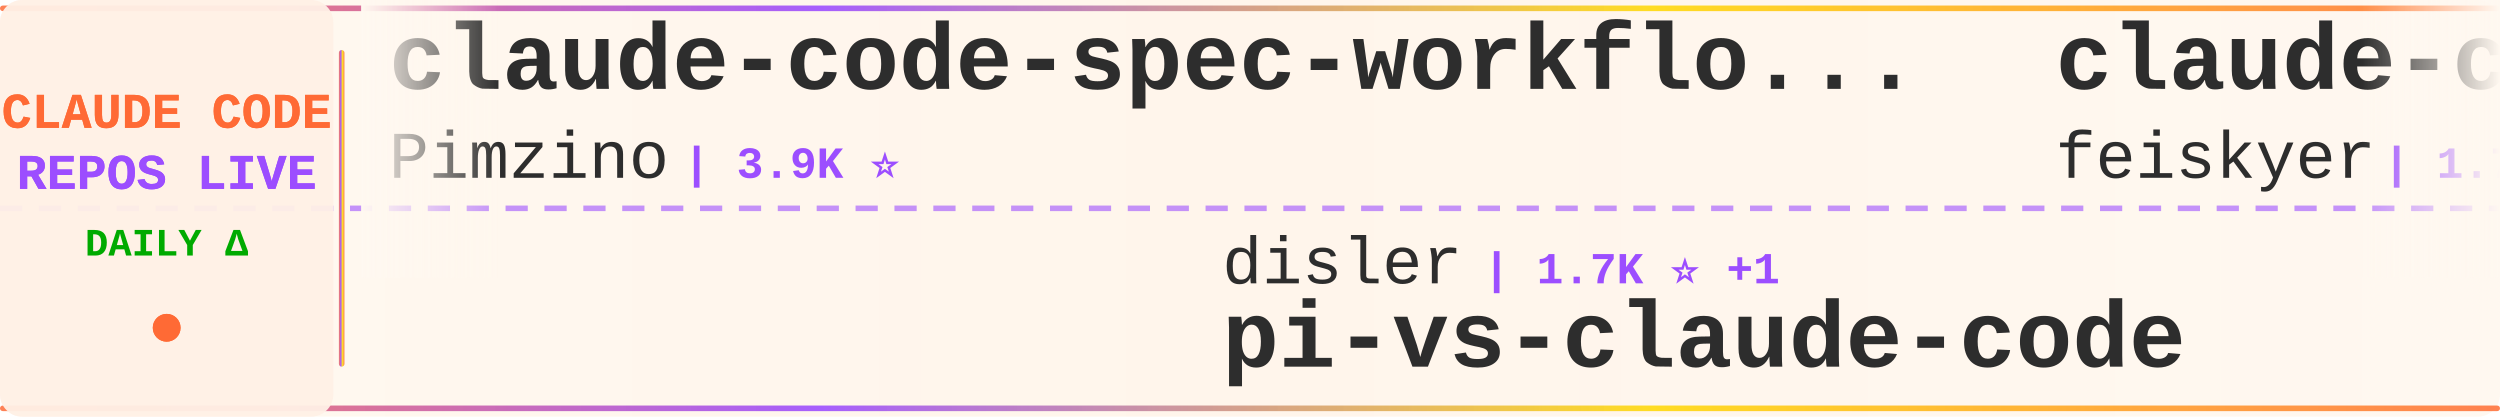
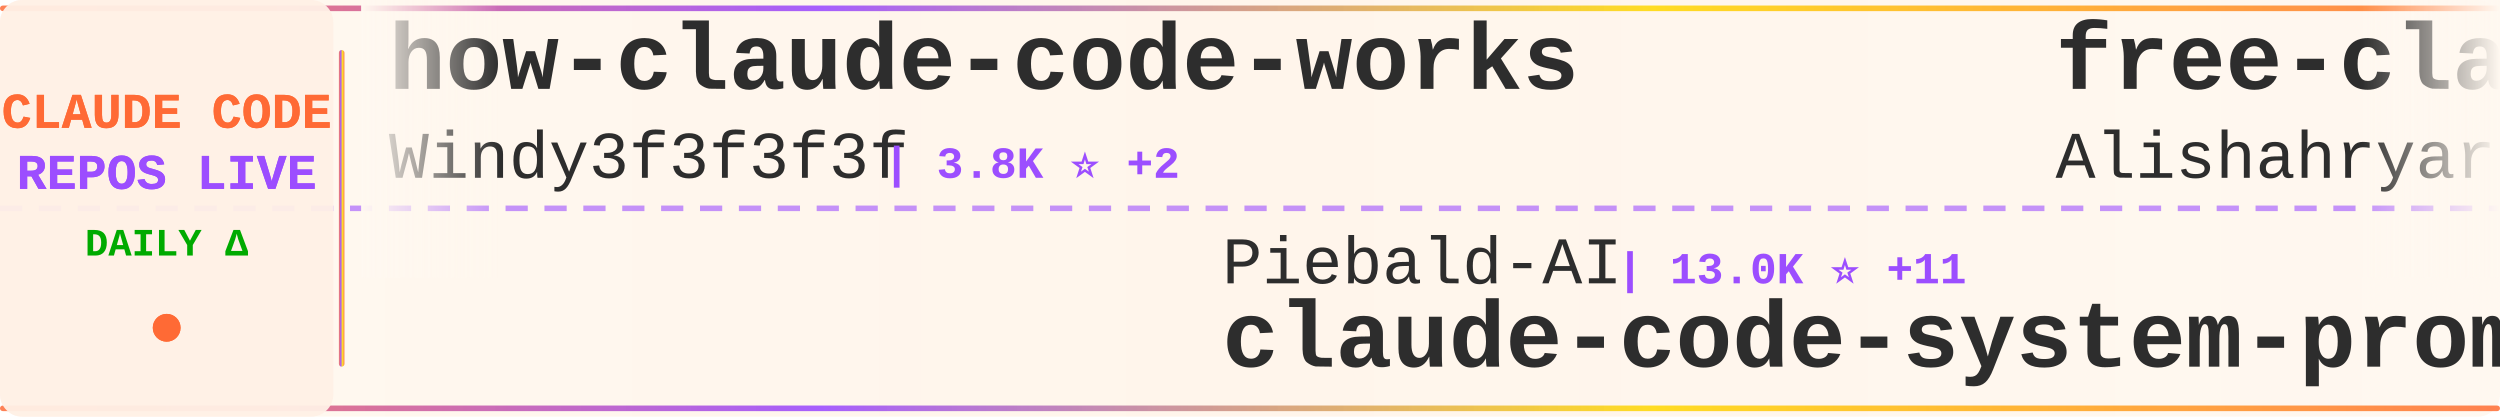
<svg xmlns="http://www.w3.org/2000/svg" width="900" height="150">
  <defs>
    <linearGradient id="tickerBg" x1="0%" y1="0%" x2="100%" y2="0%">
      <stop offset="0%" style="stop-color:#fff8f0;stop-opacity:0.98" />
      <stop offset="50%" style="stop-color:#fff5eb;stop-opacity:1" />
      <stop offset="100%" style="stop-color:#fff8f0;stop-opacity:0.98" />
    </linearGradient>
    <linearGradient id="borderGrad" x1="0%" y1="0%" x2="100%" y2="0%">
      <stop offset="0%" style="stop-color:#FF6B35;stop-opacity:0.85">
        <animate attributeName="stop-opacity" values="0.85;1;0.85" dur="2s" repeatCount="indefinite" />
      </stop>
      <stop offset="33%" style="stop-color:#9C4EFF;stop-opacity:0.9">
        <animate attributeName="stop-opacity" values="0.9;1;0.9" dur="2.2s" repeatCount="indefinite" />
      </stop>
      <stop offset="66%" style="stop-color:#FFD700;stop-opacity:0.85">
        <animate attributeName="stop-opacity" values="0.85;1;0.85" dur="1.8s" repeatCount="indefinite" />
      </stop>
      <stop offset="100%" style="stop-color:#FF6B35;stop-opacity:0.85">
        <animate attributeName="stop-opacity" values="0.85;1;0.85" dur="2s" repeatCount="indefinite" />
      </stop>
    </linearGradient>
    <filter id="textGlow">
      <feGaussianBlur stdDeviation="0.15" result="coloredBlur" />
      <feMerge>
        <feMergeNode in="coloredBlur" />
        <feMergeNode in="SourceGraphic" />
      </feMerge>
    </filter>
    <filter id="metricGlow">
      <feGaussianBlur stdDeviation="0.2" result="coloredBlur" />
      <feMerge>
        <feMergeNode in="coloredBlur" />
        <feMergeNode in="SourceGraphic" />
      </feMerge>
    </filter>
    <linearGradient id="leftFade" x1="0%" y1="0%" x2="100%" y2="0%">
      <stop offset="0%" style="stop-color:#fff8f0;stop-opacity:1" />
      <stop offset="100%" style="stop-color:#fff8f0;stop-opacity:0" />
    </linearGradient>
    <linearGradient id="rightFade" x1="0%" y1="0%" x2="100%" y2="0%">
      <stop offset="0%" style="stop-color:#fff8f0;stop-opacity:0" />
      <stop offset="100%" style="stop-color:#fff8f0;stop-opacity:1" />
    </linearGradient>
  </defs>
  <rect width="900" height="150" fill="url(#tickerBg)" rx="8" />
  <rect x="0" y="2" width="900" height="2" fill="url(#borderGrad)" rx="1" />
  <rect x="0" y="146" width="900" height="2" fill="url(#borderGrad)" rx="1" />
  <line x1="0" y1="75" x2="900" y2="75" stroke="#9C4EFF" stroke-width="2" stroke-dasharray="8 6" opacity="0.6" />
  <rect x="0" y="0" width="120" height="150" fill="#fff0e6" opacity="0.95" rx="8" />
  <text x="60" y="46" font-family="'Courier New', monospace" font-size="18" font-weight="bold" fill="#FF6B35" text-anchor="middle" filter="url(#textGlow)">
    CLAUDE CODE
  </text>
  <text x="60" y="68" font-family="'Courier New', monospace" font-size="18" font-weight="bold" fill="#9C4EFF" text-anchor="middle" filter="url(#textGlow)">
    REPOS LIVE
  </text>
  <text x="60" y="92" font-family="'Courier New', monospace" font-size="14" font-weight="bold" fill="#00aa00" text-anchor="middle">
    DAILY Δ
  </text>
  <circle cx="60" cy="118" r="5" fill="#FF6B35" filter="url(#metricGlow)">
    <animate attributeName="r" values="4;6;4" dur="1.5s" repeatCount="indefinite" />
    <animate attributeName="opacity" values="0.6;1;0.6" dur="1.5s" repeatCount="indefinite" />
  </circle>
  <rect x="122" y="18" width="2" height="114" fill="url(#borderGrad)" rx="1" />
  <clipPath id="tickerClip">
    <rect x="130" y="0" width="770" height="150" />
  </clipPath>
  <g clip-path="url(#tickerClip)">
    <g id="tickerItems">
      <animateTransform attributeName="transform" attributeType="XML" type="translate" from="0 0" to="-3000 0" dur="54s" repeatCount="indefinite" />
      <g transform="translate(0, 0)">
-         <text x="140" y="32" font-family="'Courier New', monospace" font-size="34" font-weight="bold" fill="#2d2d2d">claude-code-spec-workflo...</text>
-         <text x="140" y="64" font-family="'Courier New', monospace" font-size="24" font-weight="normal" fill="#2d2d2d" opacity="1.0">Pimzino</text>
-         <text x="246" y="64" font-family="'Courier New', monospace" font-size="16" font-weight="bold" fill="#9C4EFF"> | 3.9K ⭐</text>
+         <text x="140" y="32" font-family="'Courier New', monospace" font-size="34" font-weight="bold" fill="#2d2d2d">how-claude-code-works</text>
+         <text x="140" y="64" font-family="'Courier New', monospace" font-size="24" font-weight="normal" fill="#2d2d2d" opacity="1.0">Windy3f3f3f3f</text>
+         <text x="318" y="64" font-family="'Courier New', monospace" font-size="16" font-weight="bold" fill="#9C4EFF"> | 3.8K ⭐ +2</text>
      </g>
      <g transform="translate(300, 0)">
-         <text x="140" y="102" font-family="'Courier New', monospace" font-size="24" font-weight="normal" fill="#2d2d2d" opacity="1.0">disler</text>
-         <text x="234" y="102" font-family="'Courier New', monospace" font-size="16" font-weight="bold" fill="#9C4EFF"> | 1.7K ⭐ +1</text>
-         <text x="140" y="132" font-family="'Courier New', monospace" font-size="34" font-weight="bold" fill="#2d2d2d">pi-vs-claude-code</text>
+         <text x="140" y="102" font-family="'Courier New', monospace" font-size="24" font-weight="normal" fill="#2d2d2d" opacity="1.0">Piebald-AI</text>
+         <text x="282" y="102" font-family="'Courier New', monospace" font-size="16" font-weight="bold" fill="#9C4EFF"> | 13.0K ⭐ +11</text>
+         <text x="140" y="132" font-family="'Courier New', monospace" font-size="34" font-weight="bold" fill="#2d2d2d">claude-code-system-promp...</text>
      </g>
      <g transform="translate(600, 0)">
-         <text x="140" y="32" font-family="'Courier New', monospace" font-size="34" font-weight="bold" fill="#2d2d2d">claude-code-settings</text>
-         <text x="140" y="64" font-family="'Courier New', monospace" font-size="24" font-weight="normal" fill="#2d2d2d" opacity="1.0">feiskyer</text>
-         <text x="258" y="64" font-family="'Courier New', monospace" font-size="16" font-weight="bold" fill="#9C4EFF"> | 1.7K ⭐ -1</text>
+         <text x="140" y="32" font-family="'Courier New', monospace" font-size="34" font-weight="bold" fill="#2d2d2d">free-claude-code</text>
+         <text x="140" y="64" font-family="'Courier New', monospace" font-size="24" font-weight="normal" fill="#2d2d2d" opacity="1.0">Alishahryar1</text>
+         <text x="306" y="64" font-family="'Courier New', monospace" font-size="16" font-weight="bold" fill="#9C4EFF"> | 62.7K ⭐ +208</text>
      </g>
      <g transform="translate(900, 0)">
-         <text x="140" y="102" font-family="'Courier New', monospace" font-size="24" font-weight="normal" fill="#2d2d2d" opacity="1.0">zstmfhy</text>
-         <text x="246" y="102" font-family="'Courier New', monospace" font-size="16" font-weight="bold" fill="#9C4EFF"> | 188 ⭐</text>
-         <text x="140" y="132" font-family="'Courier New', monospace" font-size="34" font-weight="bold" fill="#2d2d2d">Claude-code</text>
+         <text x="140" y="102" font-family="'Courier New', monospace" font-size="24" font-weight="normal" fill="#2d2d2d" opacity="1.0">pedrohcgs</text>
+         <text x="270" y="102" font-family="'Courier New', monospace" font-size="16" font-weight="bold" fill="#9C4EFF"> | 1.7K ⭐</text>
+         <text x="140" y="132" font-family="'Courier New', monospace" font-size="34" font-weight="bold" fill="#2d2d2d">claude-code-my-workflow</text>
      </g>
      <g transform="translate(1200, 0)">
-         <text x="140" y="32" font-family="'Courier New', monospace" font-size="34" font-weight="bold" fill="#2d2d2d">claude-code-source</text>
-         <text x="140" y="64" font-family="'Courier New', monospace" font-size="24" font-weight="normal" fill="#2d2d2d" opacity="1.0">hangsman</text>
-         <text x="258" y="64" font-family="'Courier New', monospace" font-size="16" font-weight="bold" fill="#9C4EFF"> | 799 ⭐ +1</text>
+         <text x="140" y="32" font-family="'Courier New', monospace" font-size="34" font-weight="bold" fill="#2d2d2d">claude-code-proxy</text>
+         <text x="140" y="64" font-family="'Courier New', monospace" font-size="24" font-weight="normal" fill="#2d2d2d" opacity="1.0">1rgs</text>
+         <text x="210" y="64" font-family="'Courier New', monospace" font-size="16" font-weight="bold" fill="#9C4EFF"> | 3.8K ⭐</text>
      </g>
      <g transform="translate(1500, 0)">
-         <text x="140" y="102" font-family="'Courier New', monospace" font-size="24" font-weight="normal" fill="#2d2d2d" opacity="1.0">diet103</text>
-         <text x="246" y="102" font-family="'Courier New', monospace" font-size="16" font-weight="bold" fill="#9C4EFF"> | 10.0K ⭐ +1</text>
-         <text x="140" y="132" font-family="'Courier New', monospace" font-size="34" font-weight="bold" fill="#2d2d2d">claude-code-infrastructu...</text>
+         <text x="140" y="102" font-family="'Courier New', monospace" font-size="24" font-weight="normal" fill="#2d2d2d" opacity="1.0">VoltAgent</text>
+         <text x="270" y="102" font-family="'Courier New', monospace" font-size="16" font-weight="bold" fill="#9C4EFF"> | 26.0K ⭐ +19</text>
+         <text x="140" y="132" font-family="'Courier New', monospace" font-size="34" font-weight="bold" fill="#2d2d2d">awesome-claude-code-suba...</text>
      </g>
      <g transform="translate(1800, 0)">
-         <text x="140" y="32" font-family="'Courier New', monospace" font-size="34" font-weight="bold" fill="#2d2d2d">Auto-claude-code-researc...</text>
-         <text x="140" y="64" font-family="'Courier New', monospace" font-size="24" font-weight="normal" fill="#2d2d2d" opacity="1.0">wanshuiyin</text>
-         <text x="282" y="64" font-family="'Courier New', monospace" font-size="16" font-weight="bold" fill="#9C4EFF"> | 17.9K ⭐ +58</text>
+         <text x="140" y="32" font-family="'Courier New', monospace" font-size="34" font-weight="bold" fill="#2d2d2d">Claude-Code-Usage-Monito...</text>
+         <text x="140" y="64" font-family="'Courier New', monospace" font-size="24" font-weight="normal" fill="#2d2d2d" opacity="1.0">Maciek-roboblog</text>
+         <text x="342" y="64" font-family="'Courier New', monospace" font-size="16" font-weight="bold" fill="#9C4EFF"> | 8.8K ⭐</text>
      </g>
      <g transform="translate(2100, 0)">
-         <text x="140" y="102" font-family="'Courier New', monospace" font-size="24" font-weight="normal" fill="#2d2d2d" opacity="1.0">Tinkeringg-Lab</text>
-         <text x="330" y="102" font-family="'Courier New', monospace" font-size="16" font-weight="bold" fill="#9C4EFF"> | 215 ⭐</text>
+         <text x="140" y="102" font-family="'Courier New', monospace" font-size="24" font-weight="normal" fill="#2d2d2d" opacity="1.0">VineeTagarwaL-code</text>
+         <text x="378" y="102" font-family="'Courier New', monospace" font-size="16" font-weight="bold" fill="#9C4EFF"> | 273 ⭐</text>
        <text x="140" y="132" font-family="'Courier New', monospace" font-size="34" font-weight="bold" fill="#2d2d2d">claude-code</text>
      </g>
      <g transform="translate(2400, 0)">
-         <text x="140" y="32" font-family="'Courier New', monospace" font-size="34" font-weight="bold" fill="#2d2d2d">Claude-code</text>
-         <text x="140" y="64" font-family="'Courier New', monospace" font-size="24" font-weight="normal" fill="#2d2d2d" opacity="1.0">fazxes</text>
-         <text x="234" y="64" font-family="'Courier New', monospace" font-size="16" font-weight="bold" fill="#9C4EFF"> | 245 ⭐</text>
+         <text x="140" y="32" font-family="'Courier New', monospace" font-size="34" font-weight="bold" fill="#2d2d2d">claude-code-guide</text>
+         <text x="140" y="64" font-family="'Courier New', monospace" font-size="24" font-weight="normal" fill="#2d2d2d" opacity="1.0">zebbern</text>
+         <text x="246" y="64" font-family="'Courier New', monospace" font-size="16" font-weight="bold" fill="#9C4EFF"> | 4.7K ⭐ +1</text>
      </g>
      <g transform="translate(2700, 0)">
-         <text x="140" y="102" font-family="'Courier New', monospace" font-size="24" font-weight="normal" fill="#2d2d2d" opacity="1.0">Donchitos</text>
-         <text x="270" y="102" font-family="'Courier New', monospace" font-size="16" font-weight="bold" fill="#9C4EFF"> | 27.1K ⭐ +74</text>
-         <text x="140" y="132" font-family="'Courier New', monospace" font-size="34" font-weight="bold" fill="#2d2d2d">Claude-Code-Game-Studios</text>
+         <text x="140" y="102" font-family="'Courier New', monospace" font-size="24" font-weight="normal" fill="#2d2d2d" opacity="1.0">huangjia2019</text>
+         <text x="306" y="102" font-family="'Courier New', monospace" font-size="16" font-weight="bold" fill="#9C4EFF"> | 1.1K ⭐</text>
+         <text x="140" y="132" font-family="'Courier New', monospace" font-size="34" font-weight="bold" fill="#2d2d2d">claude-code-engineering</text>
      </g>
      <g transform="translate(3000, 0)">
-         <text x="140" y="32" font-family="'Courier New', monospace" font-size="34" font-weight="bold" fill="#2d2d2d">claude-code-spec-workflo...</text>
-         <text x="140" y="64" font-family="'Courier New', monospace" font-size="24" font-weight="normal" fill="#2d2d2d" opacity="1.0">Pimzino</text>
-         <text x="246" y="64" font-family="'Courier New', monospace" font-size="16" font-weight="bold" fill="#9C4EFF"> | 3.9K ⭐</text>
+         <text x="140" y="32" font-family="'Courier New', monospace" font-size="34" font-weight="bold" fill="#2d2d2d">how-claude-code-works</text>
+         <text x="140" y="64" font-family="'Courier New', monospace" font-size="24" font-weight="normal" fill="#2d2d2d" opacity="1.0">Windy3f3f3f3f</text>
+         <text x="318" y="64" font-family="'Courier New', monospace" font-size="16" font-weight="bold" fill="#9C4EFF"> | 3.8K ⭐ +2</text>
      </g>
      <g transform="translate(3300, 0)">
-         <text x="140" y="102" font-family="'Courier New', monospace" font-size="24" font-weight="normal" fill="#2d2d2d" opacity="1.0">disler</text>
-         <text x="234" y="102" font-family="'Courier New', monospace" font-size="16" font-weight="bold" fill="#9C4EFF"> | 1.7K ⭐ +1</text>
-         <text x="140" y="132" font-family="'Courier New', monospace" font-size="34" font-weight="bold" fill="#2d2d2d">pi-vs-claude-code</text>
+         <text x="140" y="102" font-family="'Courier New', monospace" font-size="24" font-weight="normal" fill="#2d2d2d" opacity="1.0">Piebald-AI</text>
+         <text x="282" y="102" font-family="'Courier New', monospace" font-size="16" font-weight="bold" fill="#9C4EFF"> | 13.0K ⭐ +11</text>
+         <text x="140" y="132" font-family="'Courier New', monospace" font-size="34" font-weight="bold" fill="#2d2d2d">claude-code-system-promp...</text>
      </g>
      <g transform="translate(3600, 0)">
-         <text x="140" y="32" font-family="'Courier New', monospace" font-size="34" font-weight="bold" fill="#2d2d2d">claude-code-settings</text>
-         <text x="140" y="64" font-family="'Courier New', monospace" font-size="24" font-weight="normal" fill="#2d2d2d" opacity="1.0">feiskyer</text>
-         <text x="258" y="64" font-family="'Courier New', monospace" font-size="16" font-weight="bold" fill="#9C4EFF"> | 1.7K ⭐ -1</text>
+         <text x="140" y="32" font-family="'Courier New', monospace" font-size="34" font-weight="bold" fill="#2d2d2d">free-claude-code</text>
+         <text x="140" y="64" font-family="'Courier New', monospace" font-size="24" font-weight="normal" fill="#2d2d2d" opacity="1.0">Alishahryar1</text>
+         <text x="306" y="64" font-family="'Courier New', monospace" font-size="16" font-weight="bold" fill="#9C4EFF"> | 62.7K ⭐ +208</text>
      </g>
      <g transform="translate(3900, 0)">
-         <text x="140" y="102" font-family="'Courier New', monospace" font-size="24" font-weight="normal" fill="#2d2d2d" opacity="1.0">zstmfhy</text>
-         <text x="246" y="102" font-family="'Courier New', monospace" font-size="16" font-weight="bold" fill="#9C4EFF"> | 188 ⭐</text>
-         <text x="140" y="132" font-family="'Courier New', monospace" font-size="34" font-weight="bold" fill="#2d2d2d">Claude-code</text>
+         <text x="140" y="102" font-family="'Courier New', monospace" font-size="24" font-weight="normal" fill="#2d2d2d" opacity="1.0">pedrohcgs</text>
+         <text x="270" y="102" font-family="'Courier New', monospace" font-size="16" font-weight="bold" fill="#9C4EFF"> | 1.7K ⭐</text>
+         <text x="140" y="132" font-family="'Courier New', monospace" font-size="34" font-weight="bold" fill="#2d2d2d">claude-code-my-workflow</text>
      </g>
    </g>
  </g>
  <rect x="130" y="0" width="50" height="100" fill="url(#leftFade)" />
  <rect x="850" y="0" width="50" height="100" fill="url(#rightFade)" />
</svg>
